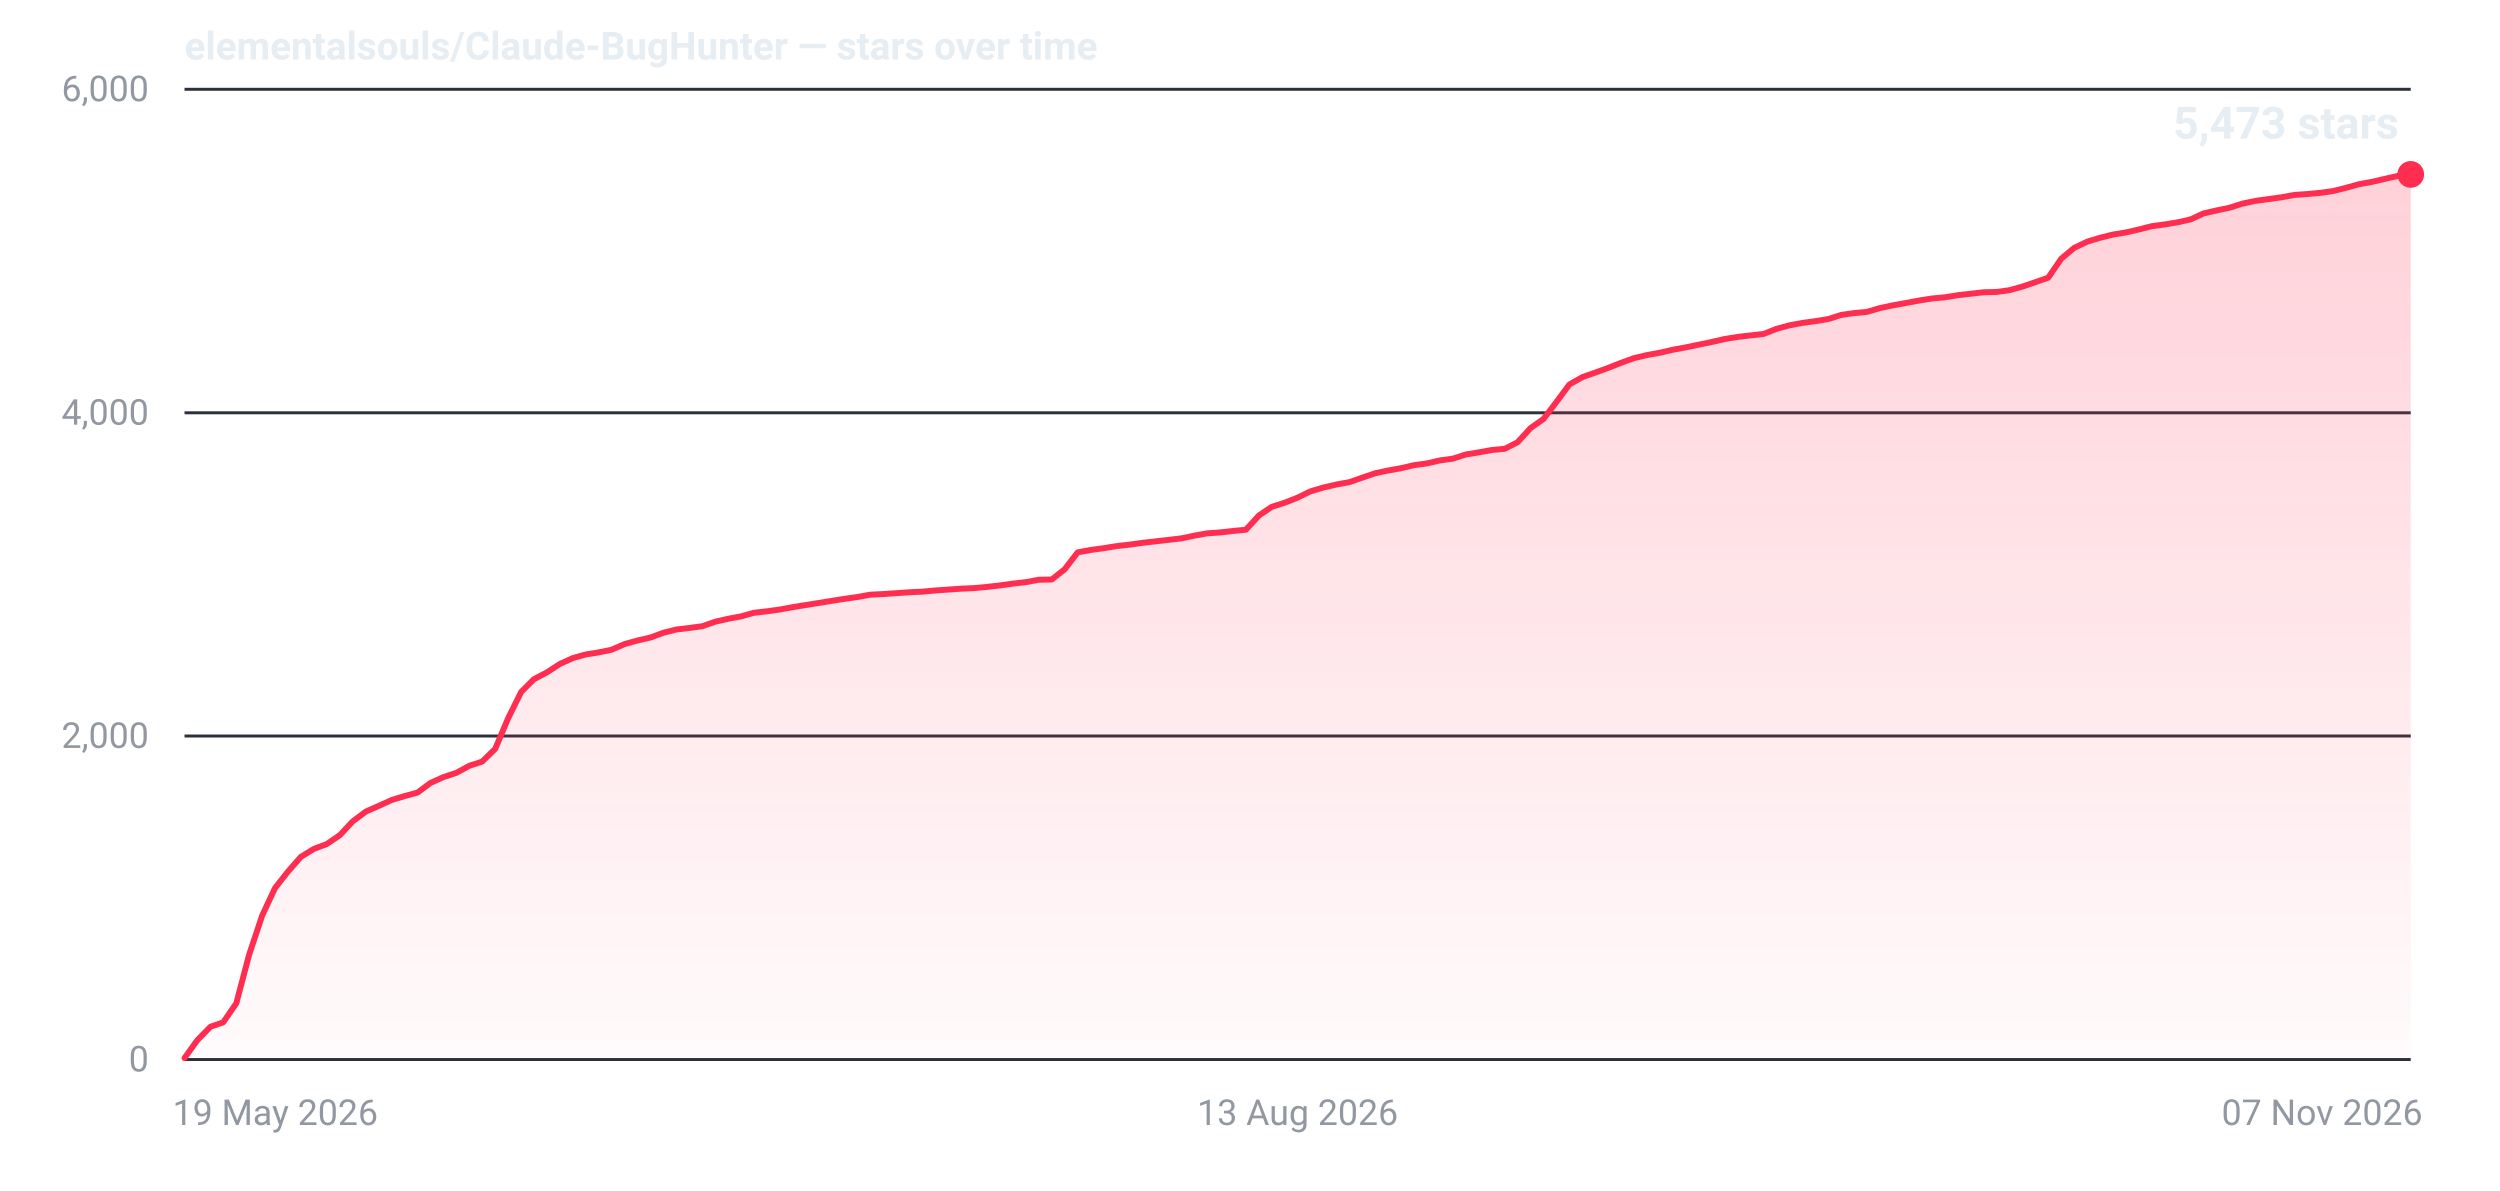
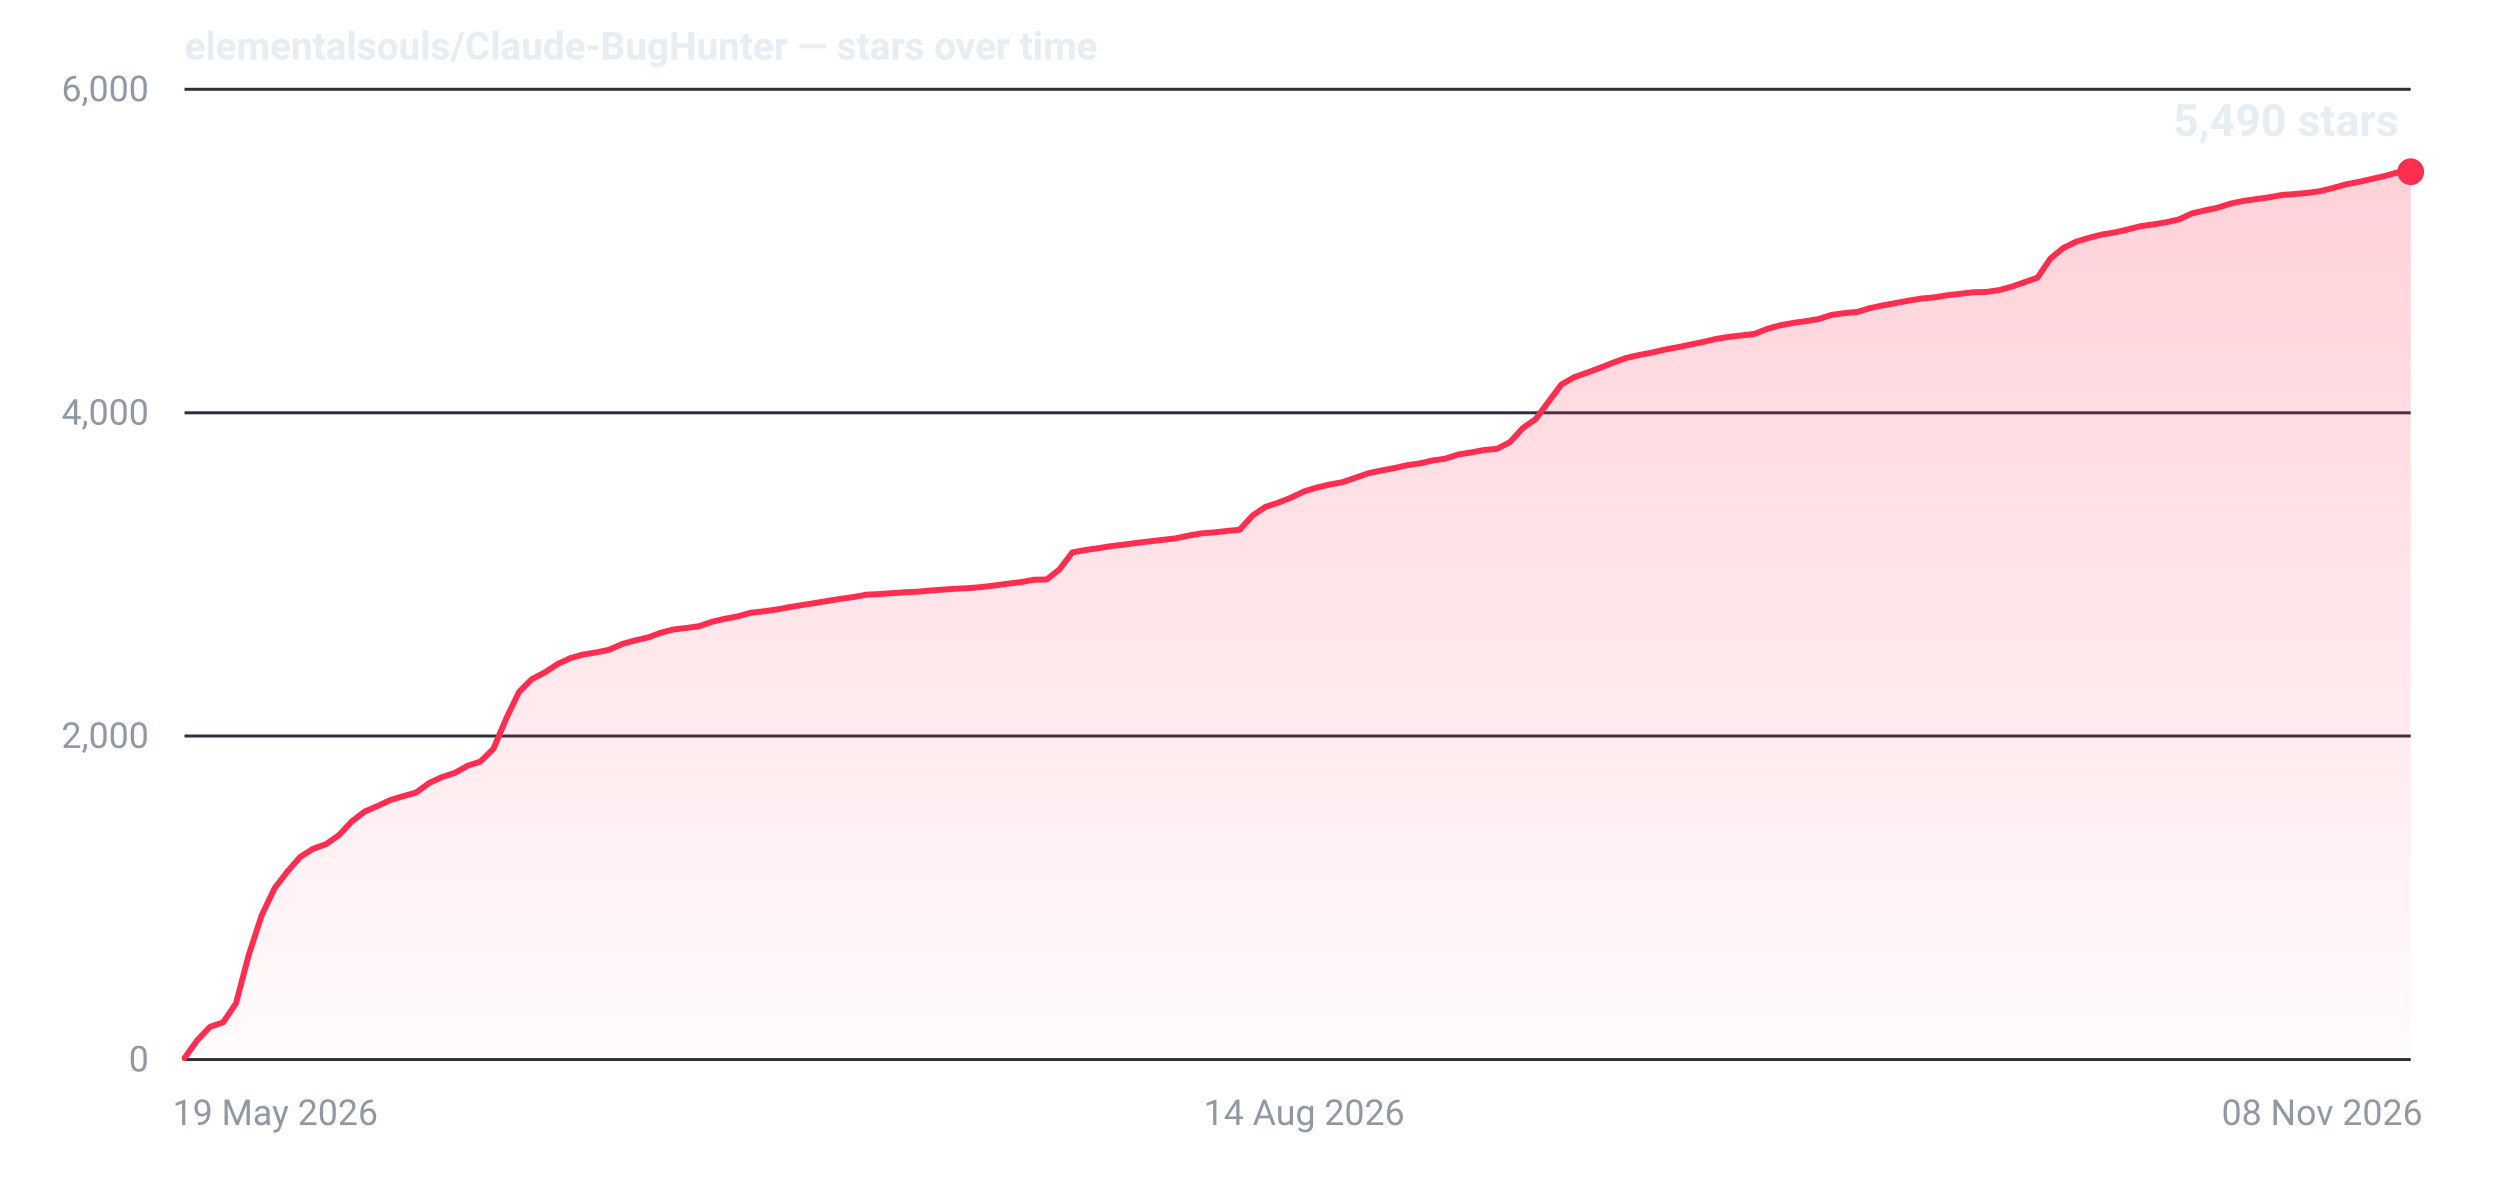
- <svg xmlns="http://www.w3.org/2000/svg" width="840" height="400" viewBox="0 0 840 400" role="img" aria-label="Star history for elementalsouls/Claude-BugHunter: 5473 stars as of 07 Nov 2026">
+ <svg xmlns="http://www.w3.org/2000/svg" width="840" height="400" viewBox="0 0 840 400" role="img" aria-label="Star history for elementalsouls/Claude-BugHunter: 5490 stars as of 08 Nov 2026">
  <defs>
    <linearGradient id="fill-dark" x1="0" y1="0" x2="0" y2="1">
      <stop offset="0%" stop-color="#ff2d4f" stop-opacity="0.22" />
      <stop offset="100%" stop-color="#ff2d4f" stop-opacity="0.02" />
    </linearGradient>
  </defs>
  <line x1="62" y1="356.0" x2="810" y2="356.0" stroke="#2a313c" stroke-width="1" />
  <text x="50" y="360.0" text-anchor="end" font-family="system-ui,-apple-system,'Segoe UI',Roboto,'Helvetica Neue',Arial,sans-serif" font-size="12" font-variant-numeric="tabular-nums" fill="#9198a1">0</text>
  <line x1="62" y1="247.3" x2="810" y2="247.3" stroke="#2a313c" stroke-width="1" />
  <text x="50" y="251.3" text-anchor="end" font-family="system-ui,-apple-system,'Segoe UI',Roboto,'Helvetica Neue',Arial,sans-serif" font-size="12" font-variant-numeric="tabular-nums" fill="#9198a1">2,000</text>
  <line x1="62" y1="138.7" x2="810" y2="138.7" stroke="#2a313c" stroke-width="1" />
  <text x="50" y="142.7" text-anchor="end" font-family="system-ui,-apple-system,'Segoe UI',Roboto,'Helvetica Neue',Arial,sans-serif" font-size="12" font-variant-numeric="tabular-nums" fill="#9198a1">4,000</text>
  <line x1="62" y1="30.0" x2="810" y2="30.0" stroke="#2a313c" stroke-width="1" />
  <text x="50" y="34.0" text-anchor="end" font-family="system-ui,-apple-system,'Segoe UI',Roboto,'Helvetica Neue',Arial,sans-serif" font-size="12" font-variant-numeric="tabular-nums" fill="#9198a1">6,000</text>
  <text x="58.0" y="378.0" text-anchor="start" font-family="system-ui,-apple-system,'Segoe UI',Roboto,'Helvetica Neue',Arial,sans-serif" font-size="12" fill="#9198a1">19 May 2026</text>
-   <text x="436.0" y="378.0" text-anchor="middle" font-family="system-ui,-apple-system,'Segoe UI',Roboto,'Helvetica Neue',Arial,sans-serif" font-size="12" fill="#9198a1">13 Aug 2026</text>
-   <text x="814.0" y="378.0" text-anchor="end" font-family="system-ui,-apple-system,'Segoe UI',Roboto,'Helvetica Neue',Arial,sans-serif" font-size="12" fill="#9198a1">07 Nov 2026</text>
-   <path d="M62.0,355.5 L66.3,349.5 L70.7,345.0 L75.0,343.5 L79.4,337.1 L83.7,320.8 L88.1,307.6 L92.4,298.4 L96.8,292.8 L101.1,287.9 L105.5,285.2 L109.8,283.6 L114.2,280.6 L118.5,276.0 L122.9,272.7 L127.2,270.8 L131.6,268.8 L135.9,267.5 L140.3,266.3 L144.6,263.1 L149.0,261.1 L153.3,259.7 L157.7,257.3 L162.0,255.9 L166.4,251.6 L170.7,241.4 L175.1,232.5 L179.4,228.2 L183.8,225.9 L188.1,223.1 L192.5,221.1 L196.8,219.9 L201.2,219.2 L205.5,218.3 L209.9,216.4 L214.2,215.2 L218.6,214.2 L222.9,212.6 L227.3,211.5 L231.6,211.0 L236.0,210.4 L240.3,208.9 L244.7,207.9 L249.0,207.1 L253.3,205.9 L257.7,205.4 L262.0,204.8 L266.4,204.0 L270.7,203.3 L275.1,202.6 L279.4,201.9 L283.8,201.2 L288.1,200.6 L292.5,199.8 L296.8,199.6 L301.2,199.3 L305.5,199.0 L309.9,198.8 L314.2,198.4 L318.6,198.1 L322.9,197.8 L327.3,197.6 L331.6,197.2 L336.0,196.7 L340.3,196.1 L344.7,195.6 L349.0,194.8 L353.4,194.7 L357.7,191.3 L362.1,185.6 L366.4,184.8 L370.8,184.2 L375.1,183.5 L379.5,183.0 L383.8,182.4 L388.2,181.9 L392.5,181.4 L396.9,180.9 L401.2,180.0 L405.6,179.2 L409.9,178.9 L414.3,178.4 L418.6,178.0 L423.0,173.2 L427.3,170.3 L431.7,168.9 L436.0,167.2 L440.3,165.1 L444.7,163.8 L449.0,162.8 L453.4,162.0 L457.7,160.5 L462.1,159.0 L466.4,158.1 L470.8,157.3 L475.1,156.3 L479.5,155.7 L483.8,154.7 L488.2,154.1 L492.5,152.7 L496.9,152.0 L501.2,151.2 L505.6,150.8 L509.9,148.6 L514.3,143.8 L518.6,140.8 L523.0,135.0 L527.3,129.2 L531.7,126.7 L536.0,125.2 L540.4,123.6 L544.7,121.9 L549.1,120.3 L553.4,119.3 L557.8,118.5 L562.1,117.5 L566.5,116.7 L570.8,115.8 L575.2,114.9 L579.5,113.9 L583.9,113.2 L588.2,112.7 L592.6,112.2 L596.9,110.5 L601.3,109.3 L605.6,108.5 L610.0,107.9 L614.3,107.2 L618.7,105.8 L623.0,105.2 L627.3,104.8 L631.7,103.5 L636.0,102.6 L640.4,101.8 L644.7,101.0 L649.1,100.3 L653.4,99.9 L657.8,99.2 L662.1,98.7 L666.5,98.2 L670.8,98.1 L675.2,97.5 L679.5,96.3 L683.9,94.8 L688.2,93.3 L692.6,86.9 L696.9,83.3 L701.3,81.2 L705.6,79.9 L710.0,78.8 L714.3,78.1 L718.7,77.1 L723.0,76.0 L727.4,75.4 L731.7,74.7 L736.1,73.7 L740.4,71.7 L744.8,70.7 L749.1,69.8 L753.5,68.4 L757.8,67.5 L762.2,66.9 L766.5,66.3 L770.9,65.5 L775.2,65.2 L779.6,64.8 L783.9,64.2 L788.3,63.1 L792.6,61.9 L797.0,61.1 L801.3,60.1 L805.7,59.1 L810.0,58.6 L810.0,356 L62.0,356 Z" fill="url(#fill-dark)" />
-   <path d="M62.0,355.5 L66.3,349.5 L70.7,345.0 L75.0,343.5 L79.4,337.1 L83.7,320.8 L88.1,307.6 L92.4,298.4 L96.8,292.8 L101.1,287.9 L105.5,285.2 L109.8,283.6 L114.2,280.6 L118.5,276.0 L122.9,272.7 L127.2,270.8 L131.6,268.8 L135.9,267.5 L140.3,266.3 L144.6,263.1 L149.0,261.1 L153.3,259.7 L157.7,257.3 L162.0,255.9 L166.4,251.6 L170.7,241.4 L175.1,232.5 L179.4,228.2 L183.8,225.9 L188.1,223.1 L192.5,221.1 L196.8,219.9 L201.2,219.2 L205.5,218.3 L209.9,216.4 L214.2,215.2 L218.6,214.2 L222.9,212.6 L227.3,211.5 L231.6,211.0 L236.0,210.4 L240.3,208.9 L244.7,207.9 L249.0,207.1 L253.3,205.9 L257.7,205.4 L262.0,204.8 L266.4,204.0 L270.7,203.3 L275.1,202.6 L279.4,201.9 L283.8,201.2 L288.1,200.6 L292.5,199.8 L296.8,199.6 L301.2,199.3 L305.5,199.0 L309.9,198.8 L314.2,198.4 L318.6,198.1 L322.9,197.8 L327.3,197.6 L331.6,197.2 L336.0,196.7 L340.3,196.1 L344.7,195.6 L349.0,194.8 L353.4,194.7 L357.7,191.3 L362.1,185.6 L366.4,184.8 L370.8,184.2 L375.1,183.5 L379.5,183.0 L383.8,182.4 L388.2,181.9 L392.5,181.4 L396.9,180.9 L401.2,180.0 L405.6,179.2 L409.9,178.9 L414.3,178.4 L418.6,178.0 L423.0,173.2 L427.3,170.3 L431.7,168.9 L436.0,167.2 L440.3,165.1 L444.7,163.8 L449.0,162.8 L453.4,162.0 L457.7,160.5 L462.1,159.0 L466.4,158.1 L470.8,157.3 L475.1,156.3 L479.5,155.7 L483.8,154.7 L488.2,154.1 L492.5,152.7 L496.9,152.0 L501.2,151.2 L505.6,150.8 L509.9,148.6 L514.3,143.8 L518.6,140.8 L523.0,135.0 L527.3,129.2 L531.7,126.7 L536.0,125.2 L540.4,123.6 L544.7,121.9 L549.1,120.3 L553.4,119.3 L557.8,118.5 L562.1,117.5 L566.5,116.7 L570.8,115.8 L575.2,114.9 L579.5,113.9 L583.9,113.2 L588.2,112.7 L592.6,112.2 L596.9,110.5 L601.3,109.3 L605.6,108.5 L610.0,107.9 L614.3,107.2 L618.7,105.8 L623.0,105.2 L627.3,104.8 L631.7,103.5 L636.0,102.6 L640.4,101.8 L644.7,101.0 L649.1,100.3 L653.4,99.9 L657.8,99.2 L662.1,98.7 L666.5,98.2 L670.8,98.1 L675.2,97.5 L679.5,96.3 L683.9,94.8 L688.2,93.3 L692.6,86.9 L696.9,83.3 L701.3,81.2 L705.6,79.9 L710.0,78.8 L714.3,78.1 L718.7,77.1 L723.0,76.0 L727.4,75.4 L731.7,74.7 L736.1,73.7 L740.4,71.7 L744.8,70.7 L749.1,69.8 L753.5,68.4 L757.8,67.5 L762.2,66.9 L766.5,66.3 L770.9,65.5 L775.2,65.2 L779.6,64.8 L783.9,64.2 L788.3,63.1 L792.6,61.9 L797.0,61.1 L801.3,60.1 L805.7,59.1 L810.0,58.6" fill="none" stroke="#ff2d4f" stroke-width="2" stroke-linejoin="round" stroke-linecap="round" />
-   <circle cx="810.0" cy="58.6" r="4.5" fill="#ff2d4f" />
-   <text x="806.0" y="46.6" text-anchor="end" font-family="system-ui,-apple-system,'Segoe UI',Roboto,'Helvetica Neue',Arial,sans-serif" font-size="15" font-weight="600" font-variant-numeric="tabular-nums" fill="#e6edf3">5,473 stars</text>
+   <text x="438.2" y="378.0" text-anchor="middle" font-family="system-ui,-apple-system,'Segoe UI',Roboto,'Helvetica Neue',Arial,sans-serif" font-size="12" fill="#9198a1">14 Aug 2026</text>
+   <text x="814.0" y="378.0" text-anchor="end" font-family="system-ui,-apple-system,'Segoe UI',Roboto,'Helvetica Neue',Arial,sans-serif" font-size="12" fill="#9198a1">08 Nov 2026</text>
+   <path d="M62.0,355.5 L66.3,349.5 L70.6,345.0 L75.0,343.5 L79.3,337.1 L83.6,320.8 L87.9,307.6 L92.3,298.4 L96.6,292.8 L100.9,287.9 L105.2,285.2 L109.6,283.6 L113.9,280.6 L118.2,276.0 L122.5,272.7 L126.9,270.8 L131.2,268.8 L135.5,267.5 L139.8,266.3 L144.2,263.1 L148.5,261.1 L152.8,259.7 L157.1,257.3 L161.4,255.9 L165.8,251.6 L170.1,241.4 L174.4,232.5 L178.7,228.2 L183.1,225.9 L187.4,223.1 L191.7,221.1 L196.0,219.9 L200.4,219.2 L204.7,218.3 L209.0,216.4 L213.3,215.2 L217.7,214.2 L222.0,212.6 L226.3,211.5 L230.6,211.0 L234.9,210.4 L239.3,208.9 L243.6,207.9 L247.9,207.1 L252.2,205.9 L256.6,205.4 L260.9,204.8 L265.2,204.0 L269.5,203.3 L273.9,202.6 L278.2,201.9 L282.5,201.2 L286.8,200.6 L291.2,199.8 L295.5,199.6 L299.8,199.3 L304.1,199.0 L308.5,198.8 L312.8,198.4 L317.1,198.1 L321.4,197.8 L325.7,197.6 L330.1,197.2 L334.4,196.7 L338.7,196.1 L343.0,195.6 L347.4,194.8 L351.7,194.7 L356.0,191.3 L360.3,185.6 L364.7,184.8 L369.0,184.2 L373.3,183.5 L377.6,183.0 L382.0,182.4 L386.3,181.9 L390.6,181.4 L394.9,180.9 L399.2,180.0 L403.6,179.2 L407.9,178.9 L412.2,178.4 L416.5,178.0 L420.9,173.2 L425.2,170.3 L429.5,168.9 L433.8,167.2 L438.2,165.1 L442.5,163.8 L446.8,162.8 L451.1,162.0 L455.5,160.5 L459.8,159.0 L464.1,158.1 L468.4,157.3 L472.8,156.3 L477.1,155.7 L481.4,154.7 L485.7,154.1 L490.0,152.7 L494.4,152.0 L498.7,151.2 L503.0,150.8 L507.3,148.6 L511.7,143.8 L516.0,140.8 L520.3,135.0 L524.6,129.2 L529.0,126.7 L533.3,125.2 L537.6,123.6 L541.9,121.9 L546.3,120.3 L550.6,119.3 L554.9,118.5 L559.2,117.5 L563.5,116.7 L567.9,115.8 L572.2,114.9 L576.5,113.9 L580.8,113.2 L585.2,112.7 L589.5,112.2 L593.8,110.5 L598.1,109.3 L602.5,108.5 L606.8,107.9 L611.1,107.2 L615.4,105.8 L619.8,105.2 L624.1,104.8 L628.4,103.5 L632.7,102.6 L637.1,101.8 L641.4,101.0 L645.7,100.3 L650.0,99.9 L654.3,99.2 L658.7,98.7 L663.0,98.2 L667.3,98.1 L671.6,97.5 L676.0,96.3 L680.3,94.8 L684.6,93.3 L688.9,86.9 L693.3,83.3 L697.6,81.2 L701.9,79.9 L706.2,78.8 L710.6,78.1 L714.9,77.1 L719.2,76.0 L723.5,75.4 L727.8,74.7 L732.2,73.7 L736.5,71.7 L740.8,70.7 L745.1,69.8 L749.5,68.4 L753.8,67.5 L758.1,66.9 L762.4,66.3 L766.8,65.5 L771.1,65.2 L775.4,64.8 L779.7,64.2 L784.1,63.1 L788.4,61.9 L792.7,61.1 L797.0,60.1 L801.4,59.1 L805.7,57.9 L810.0,57.7 L810.0,356 L62.0,356 Z" fill="url(#fill-dark)" />
+   <path d="M62.0,355.5 L66.3,349.5 L70.6,345.0 L75.0,343.5 L79.3,337.1 L83.6,320.8 L87.9,307.6 L92.3,298.4 L96.6,292.8 L100.9,287.9 L105.2,285.2 L109.6,283.6 L113.9,280.6 L118.2,276.0 L122.5,272.7 L126.9,270.8 L131.2,268.8 L135.5,267.5 L139.8,266.3 L144.2,263.1 L148.5,261.1 L152.8,259.7 L157.1,257.3 L161.4,255.9 L165.8,251.6 L170.1,241.4 L174.4,232.5 L178.7,228.2 L183.1,225.9 L187.4,223.1 L191.7,221.1 L196.0,219.9 L200.4,219.2 L204.7,218.3 L209.0,216.4 L213.3,215.2 L217.7,214.2 L222.0,212.6 L226.3,211.5 L230.6,211.0 L234.9,210.4 L239.3,208.9 L243.6,207.9 L247.9,207.1 L252.2,205.9 L256.6,205.4 L260.9,204.8 L265.2,204.0 L269.5,203.3 L273.9,202.6 L278.2,201.9 L282.5,201.2 L286.8,200.6 L291.2,199.8 L295.5,199.6 L299.8,199.3 L304.1,199.0 L308.5,198.8 L312.8,198.4 L317.1,198.1 L321.4,197.8 L325.7,197.6 L330.1,197.2 L334.4,196.7 L338.7,196.1 L343.0,195.6 L347.4,194.8 L351.7,194.7 L356.0,191.3 L360.3,185.6 L364.7,184.8 L369.0,184.2 L373.3,183.5 L377.6,183.0 L382.0,182.4 L386.3,181.9 L390.6,181.4 L394.9,180.9 L399.2,180.0 L403.6,179.2 L407.9,178.9 L412.2,178.4 L416.5,178.0 L420.9,173.2 L425.2,170.3 L429.5,168.9 L433.8,167.2 L438.2,165.1 L442.5,163.8 L446.8,162.8 L451.1,162.0 L455.5,160.5 L459.8,159.0 L464.1,158.1 L468.4,157.3 L472.8,156.3 L477.1,155.7 L481.4,154.7 L485.7,154.1 L490.0,152.7 L494.4,152.0 L498.7,151.2 L503.0,150.8 L507.3,148.6 L511.7,143.8 L516.0,140.8 L520.3,135.0 L524.6,129.2 L529.0,126.7 L533.3,125.2 L537.6,123.6 L541.9,121.9 L546.3,120.3 L550.6,119.3 L554.9,118.5 L559.2,117.5 L563.5,116.7 L567.9,115.8 L572.2,114.9 L576.5,113.9 L580.8,113.2 L585.2,112.7 L589.5,112.2 L593.8,110.5 L598.1,109.3 L602.5,108.5 L606.8,107.9 L611.1,107.2 L615.4,105.8 L619.8,105.2 L624.1,104.8 L628.4,103.5 L632.7,102.6 L637.1,101.8 L641.4,101.0 L645.7,100.3 L650.0,99.9 L654.3,99.2 L658.7,98.7 L663.0,98.2 L667.3,98.1 L671.6,97.5 L676.0,96.3 L680.3,94.8 L684.6,93.3 L688.9,86.9 L693.3,83.3 L697.6,81.2 L701.9,79.9 L706.2,78.8 L710.6,78.1 L714.9,77.1 L719.2,76.0 L723.5,75.4 L727.8,74.7 L732.2,73.7 L736.5,71.7 L740.8,70.7 L745.1,69.8 L749.5,68.4 L753.8,67.5 L758.1,66.9 L762.4,66.3 L766.8,65.5 L771.1,65.2 L775.4,64.8 L779.7,64.2 L784.1,63.1 L788.4,61.9 L792.7,61.1 L797.0,60.1 L801.4,59.1 L805.7,57.9 L810.0,57.7" fill="none" stroke="#ff2d4f" stroke-width="2" stroke-linejoin="round" stroke-linecap="round" />
+   <circle cx="810.0" cy="57.7" r="4.5" fill="#ff2d4f" />
+   <text x="806.0" y="45.7" text-anchor="end" font-family="system-ui,-apple-system,'Segoe UI',Roboto,'Helvetica Neue',Arial,sans-serif" font-size="15" font-weight="600" font-variant-numeric="tabular-nums" fill="#e6edf3">5,490 stars</text>
  <text x="62" y="20" font-family="system-ui,-apple-system,'Segoe UI',Roboto,'Helvetica Neue',Arial,sans-serif" font-size="13" font-weight="600" fill="#e6edf3">elementalsouls/Claude-BugHunter — stars over time</text>
</svg>
